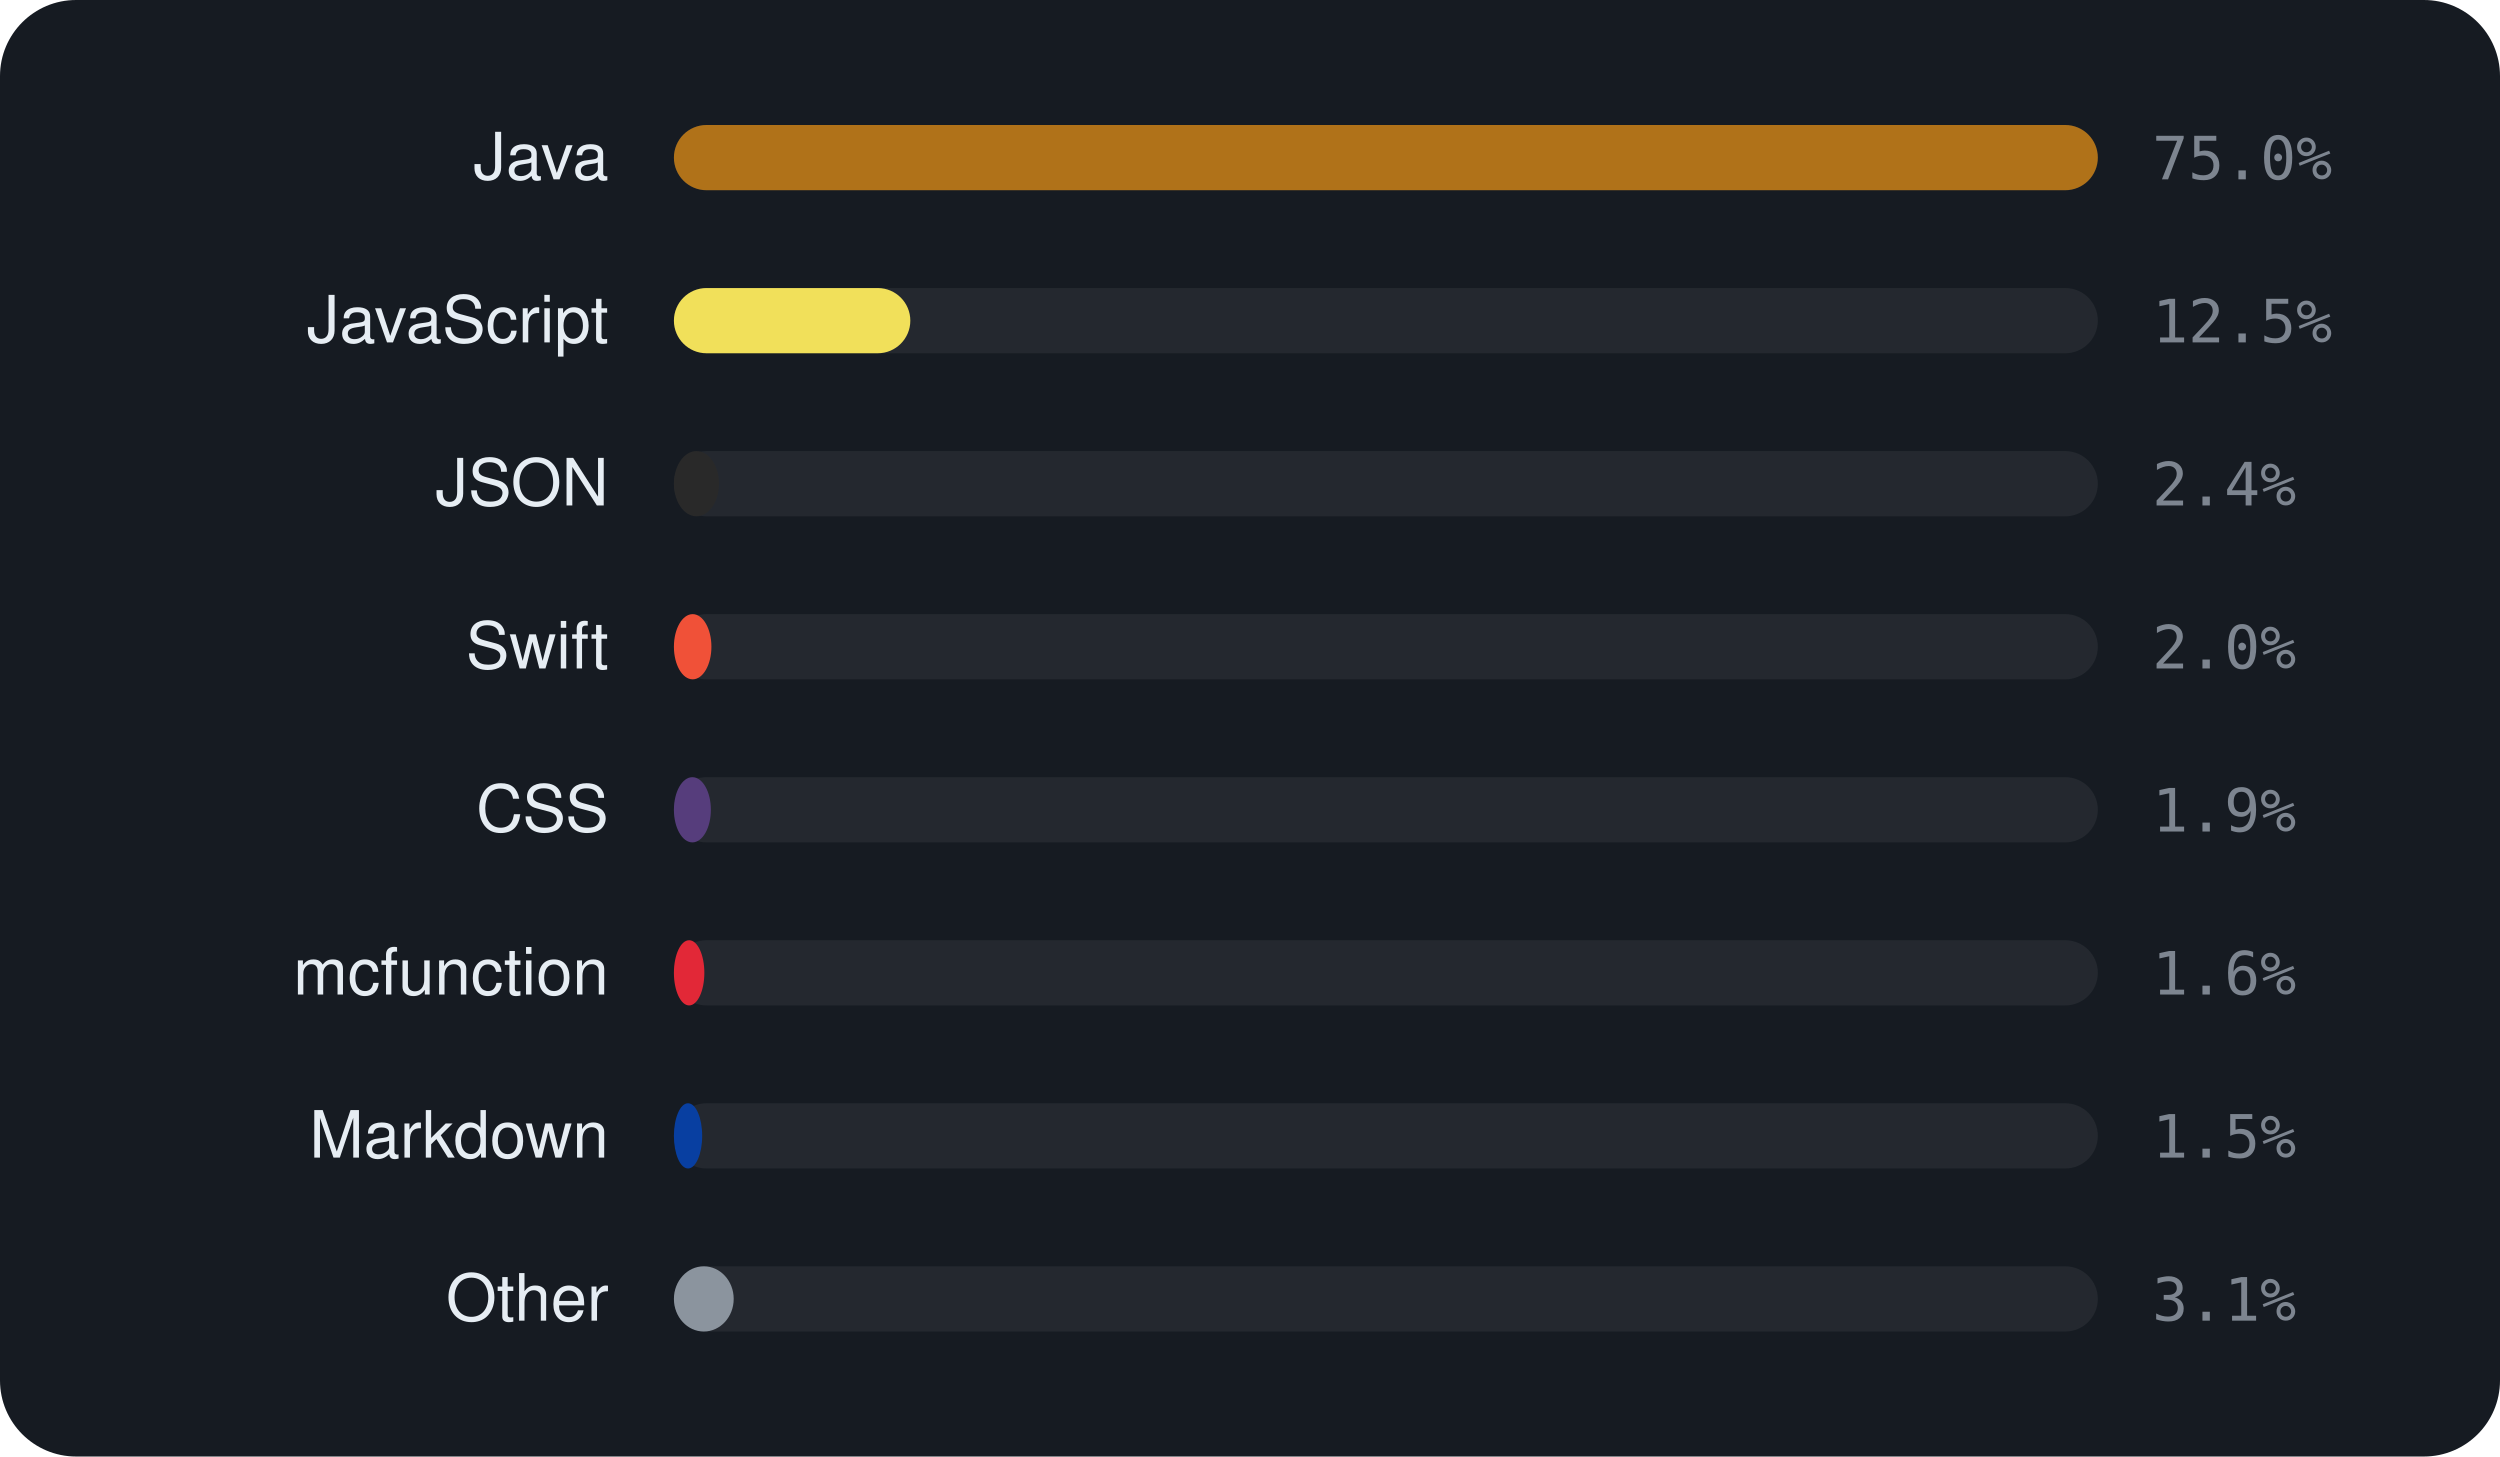
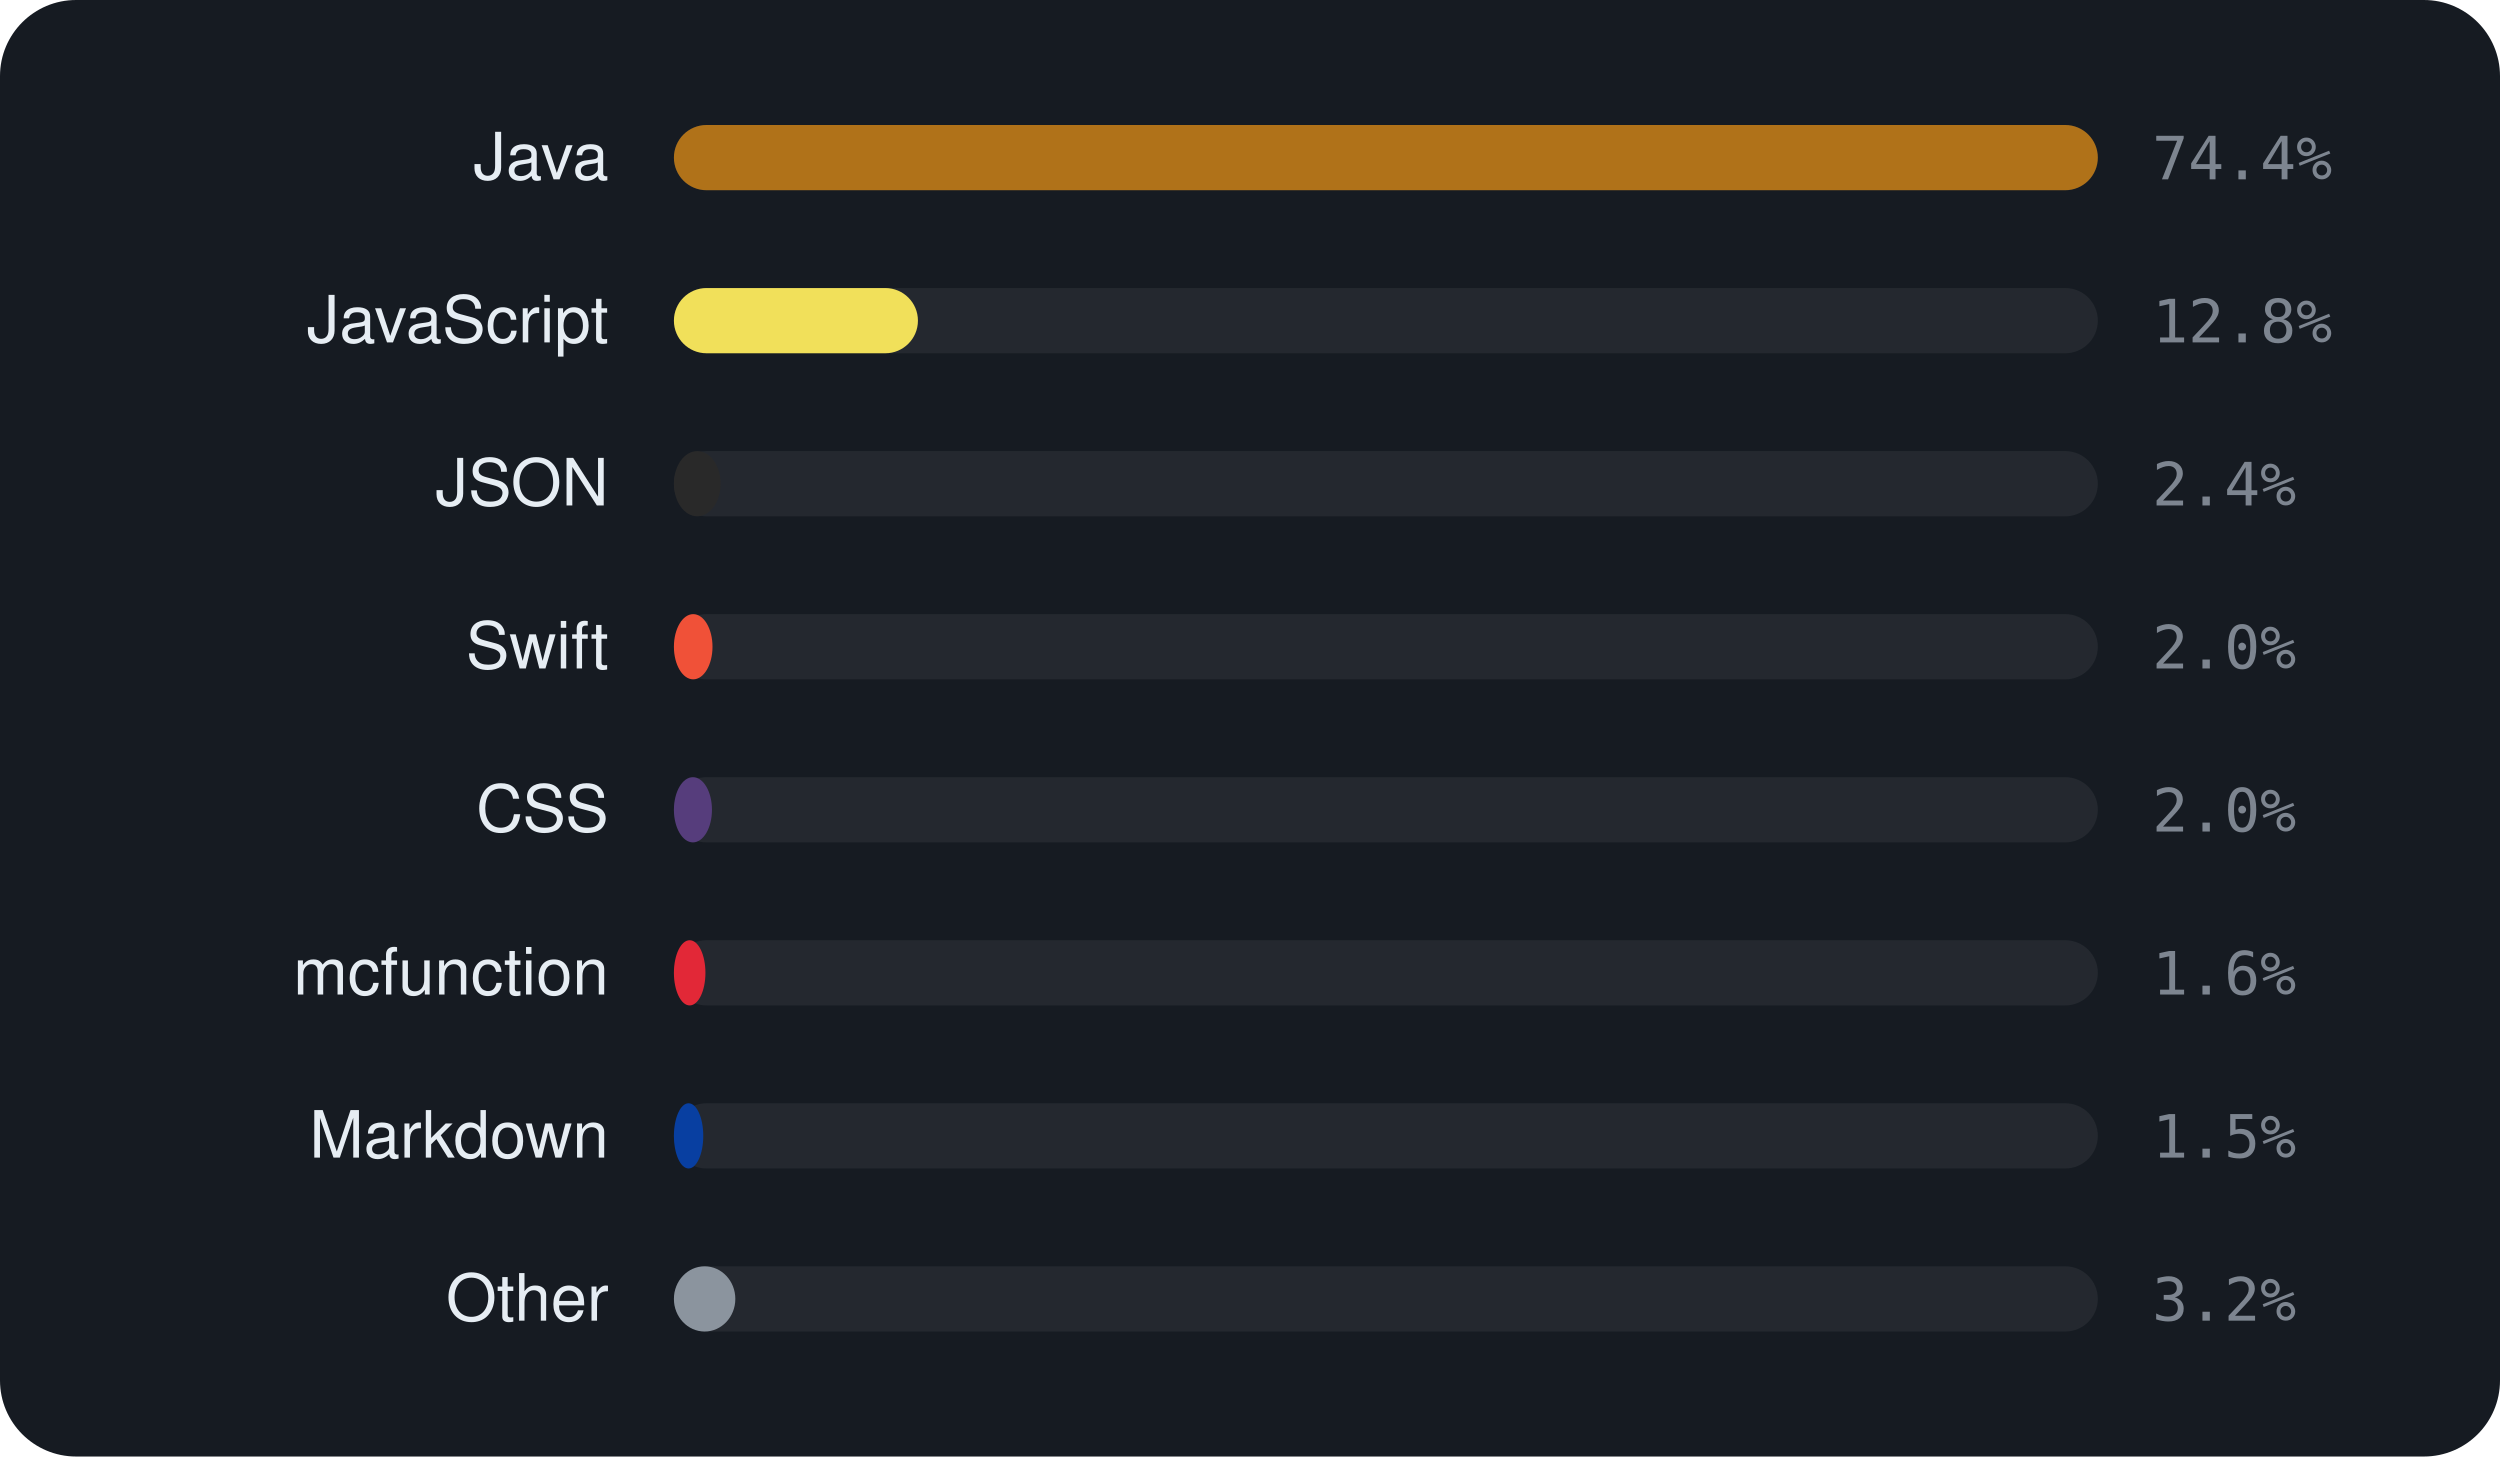
<svg xmlns="http://www.w3.org/2000/svg" viewBox="0 0 460 268" width="460" height="268" font-family="-apple-system,BlinkMacSystemFont,'Segoe UI',Helvetica,Arial,sans-serif">
  <rect width="460" height="268" rx="14" fill="#161b22" />
  <text x="112" y="33" text-anchor="end" font-size="12" fill="#e6edf3">Java</text>
  <rect x="124" y="23" width="262" height="12" rx="6" fill="rgba(255,255,255,0.06)" />
  <rect x="124" y="23" width="262.0" height="12" rx="6" fill="#b07219" />
-   <text x="396" y="33" font-size="11" font-family="monospace" fill="#7d8590">75.0%</text>
+   <text x="396" y="33" font-size="11" font-family="monospace" fill="#7d8590">74.4%</text>
  <text x="112" y="63" text-anchor="end" font-size="12" fill="#e6edf3">JavaScript</text>
  <rect x="124" y="53" width="262" height="12" rx="6" fill="rgba(255,255,255,0.06)" />
-   <rect x="124" y="53" width="43.5" height="12" rx="6" fill="#f1e05a" />
-   <text x="396" y="63" font-size="11" font-family="monospace" fill="#7d8590">12.5%</text>
+   <rect x="124" y="53" width="44.9" height="12" rx="6" fill="#f1e05a" />
+   <text x="396" y="63" font-size="11" font-family="monospace" fill="#7d8590">12.8%</text>
  <text x="112" y="93" text-anchor="end" font-size="12" fill="#e6edf3">JSON</text>
  <rect x="124" y="83" width="262" height="12" rx="6" fill="rgba(255,255,255,0.06)" />
-   <rect x="124" y="83" width="8.3" height="12" rx="6" fill="#292929" />
+   <rect x="124" y="83" width="8.6" height="12" rx="6" fill="#292929" />
  <text x="396" y="93" font-size="11" font-family="monospace" fill="#7d8590">2.4%</text>
  <text x="112" y="123" text-anchor="end" font-size="12" fill="#e6edf3">Swift</text>
  <rect x="124" y="113" width="262" height="12" rx="6" fill="rgba(255,255,255,0.06)" />
-   <rect x="124" y="113" width="6.9" height="12" rx="6" fill="#F05138" />
+   <rect x="124" y="113" width="7.1" height="12" rx="6" fill="#F05138" />
  <text x="396" y="123" font-size="11" font-family="monospace" fill="#7d8590">2.0%</text>
  <text x="112" y="153" text-anchor="end" font-size="12" fill="#e6edf3">CSS</text>
  <rect x="124" y="143" width="262" height="12" rx="6" fill="rgba(255,255,255,0.06)" />
-   <rect x="124" y="143" width="6.8" height="12" rx="6" fill="#563d7c" />
-   <text x="396" y="153" font-size="11" font-family="monospace" fill="#7d8590">1.9%</text>
+   <rect x="124" y="143" width="7.0" height="12" rx="6" fill="#563d7c" />
+   <text x="396" y="153" font-size="11" font-family="monospace" fill="#7d8590">2.0%</text>
  <text x="112" y="183" text-anchor="end" font-size="12" fill="#e6edf3">mcfunction</text>
  <rect x="124" y="173" width="262" height="12" rx="6" fill="rgba(255,255,255,0.06)" />
-   <rect x="124" y="173" width="5.6" height="12" rx="6" fill="#E22837" />
+   <rect x="124" y="173" width="5.8" height="12" rx="6" fill="#E22837" />
  <text x="396" y="183" font-size="11" font-family="monospace" fill="#7d8590">1.6%</text>
  <text x="112" y="213" text-anchor="end" font-size="12" fill="#e6edf3">Markdown</text>
  <rect x="124" y="203" width="262" height="12" rx="6" fill="rgba(255,255,255,0.06)" />
-   <rect x="124" y="203" width="5.2" height="12" rx="6" fill="#083fa1" />
+   <rect x="124" y="203" width="5.4" height="12" rx="6" fill="#083fa1" />
  <text x="396" y="213" font-size="11" font-family="monospace" fill="#7d8590">1.5%</text>
  <text x="112" y="243" text-anchor="end" font-size="12" fill="#e6edf3">Other</text>
  <rect x="124" y="233" width="262" height="12" rx="6" fill="rgba(255,255,255,0.06)" />
-   <rect x="124" y="233" width="11.0" height="12" rx="6" fill="#8b949e" />
-   <text x="396" y="243" font-size="11" font-family="monospace" fill="#7d8590">3.1%</text>
+   <rect x="124" y="233" width="11.3" height="12" rx="6" fill="#8b949e" />
+   <text x="396" y="243" font-size="11" font-family="monospace" fill="#7d8590">3.2%</text>
</svg>
